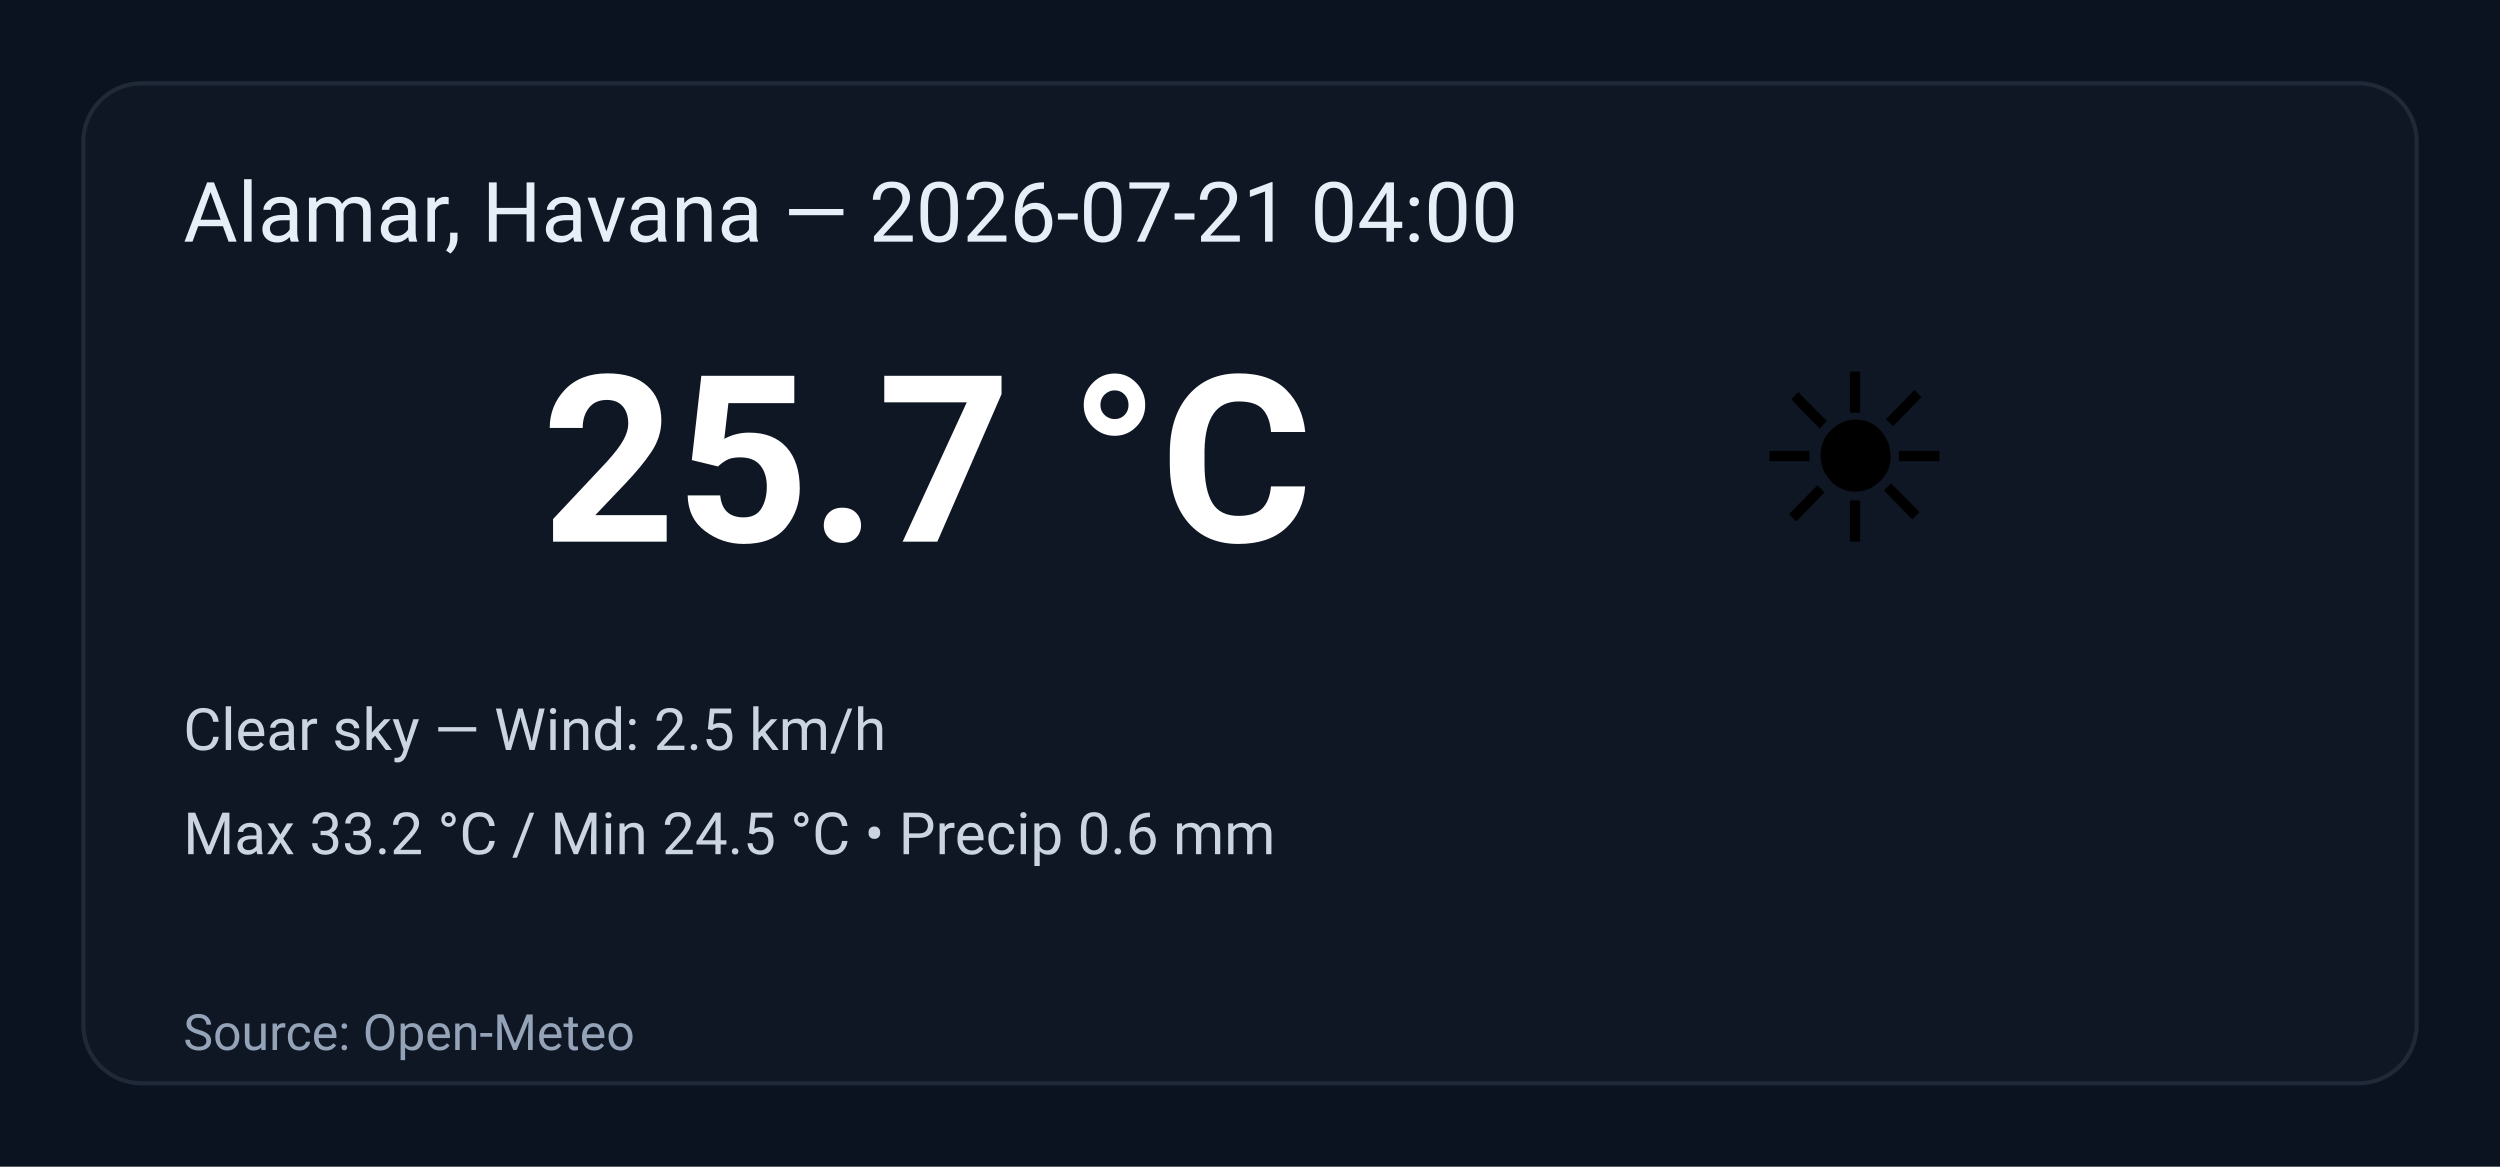
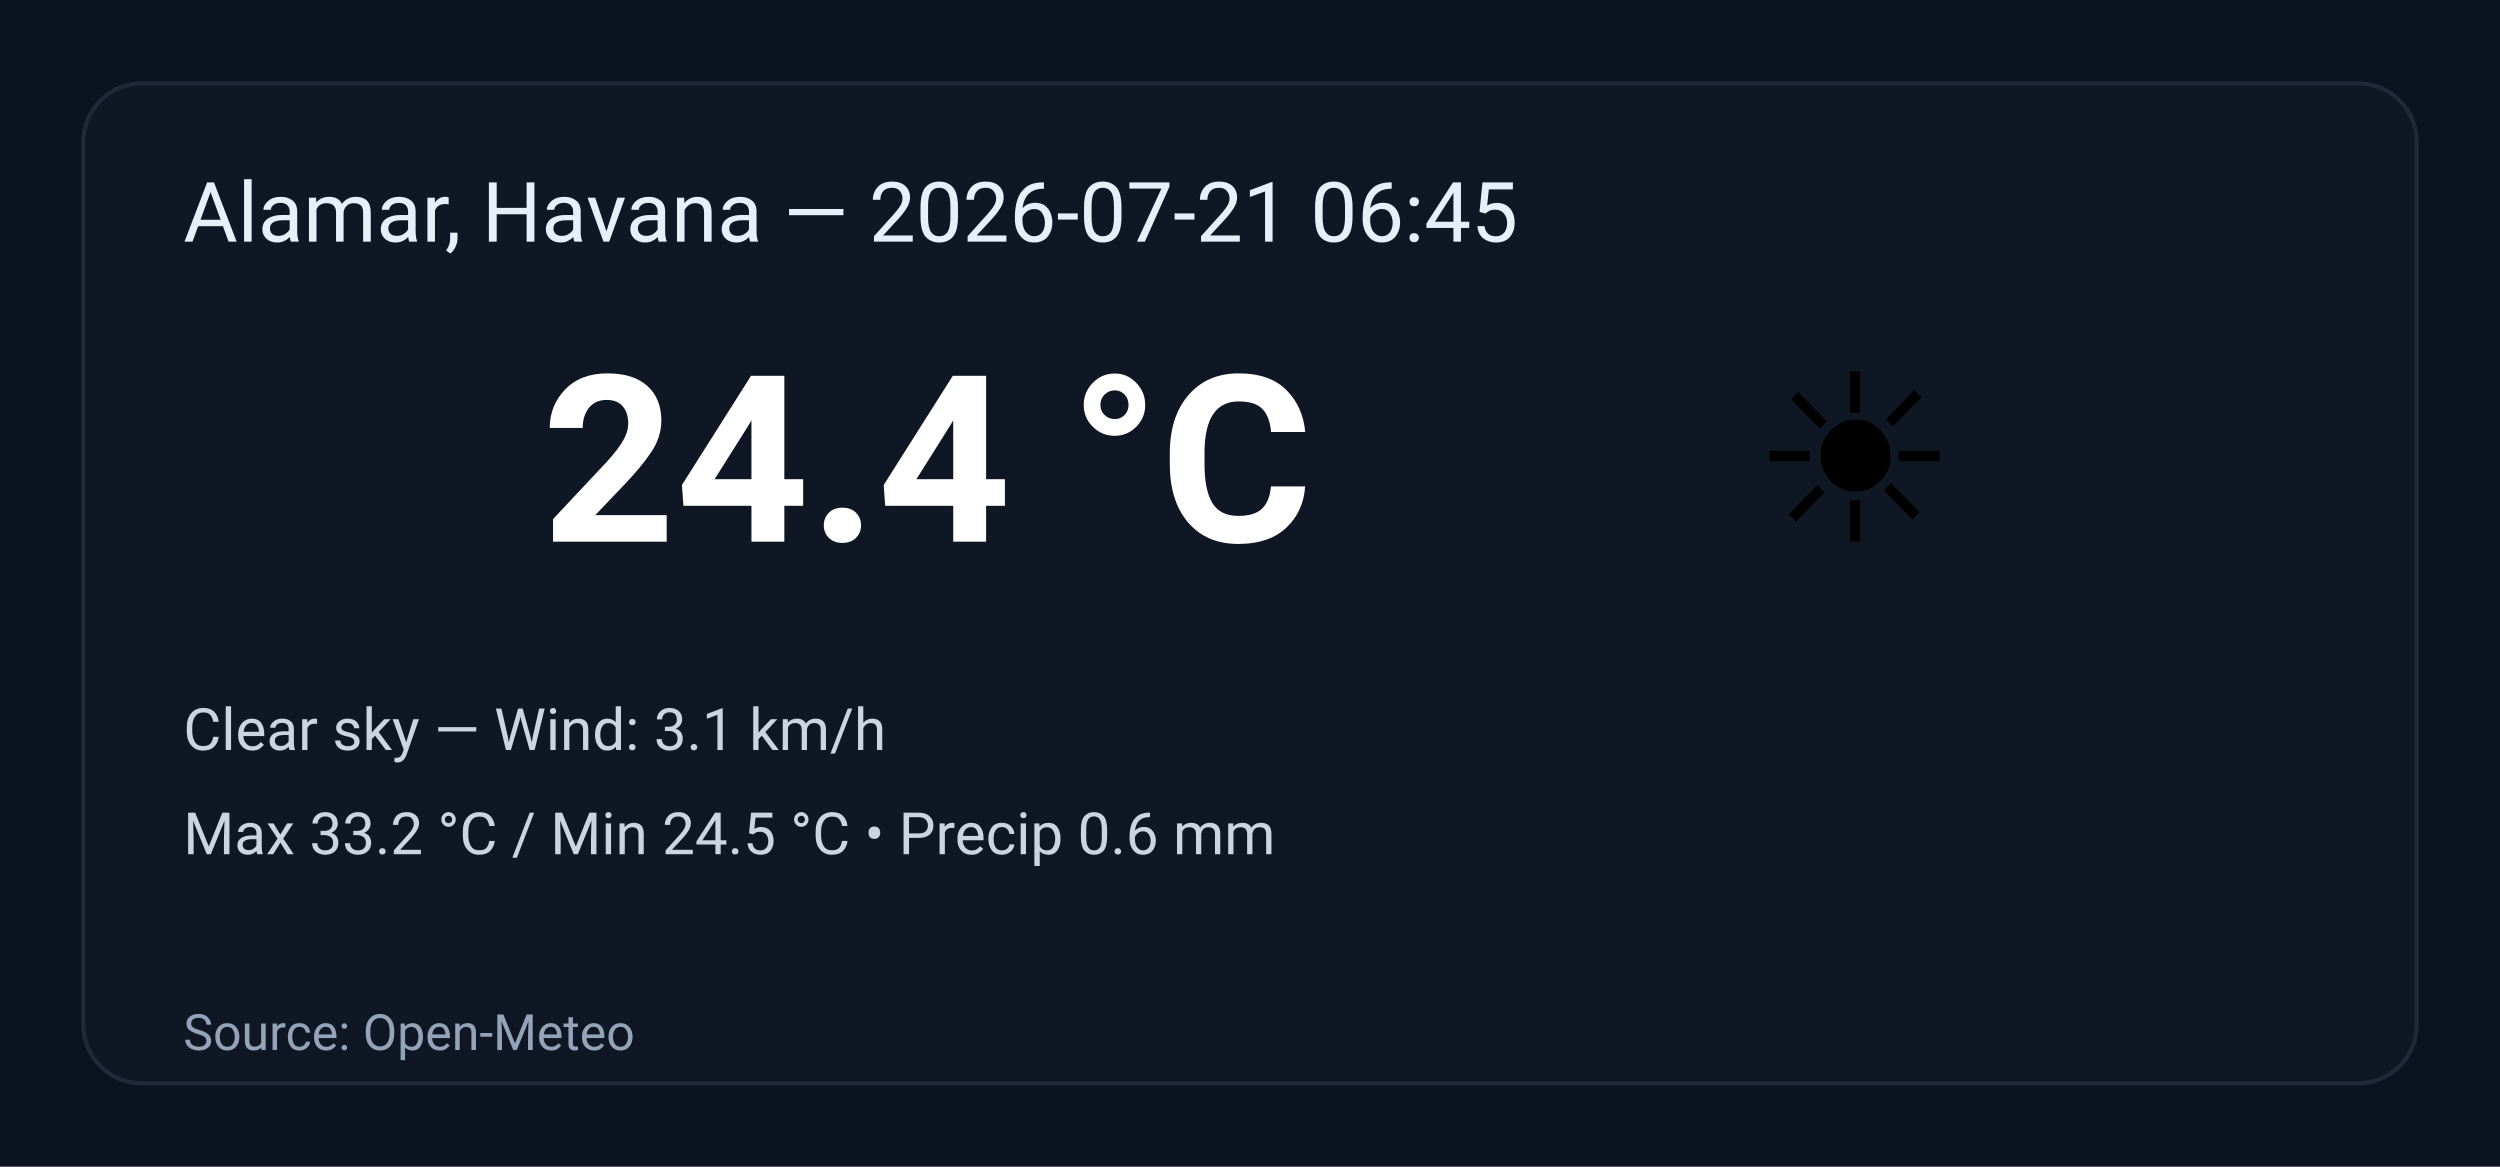
<svg xmlns="http://www.w3.org/2000/svg" width="600" height="280" viewBox="0 0 600 280" role="img" aria-label="Weather summary">
  <style>
    .bg { fill: #0b1220; }
    .card { fill: #0f1724; stroke: #1f2937; stroke-width:1; rx:14; }
    .title { font: 20px 'Segoe UI', Roboto, Arial; fill: #e6eef8; }
    .temp { font: 56px 'Segoe UI', Roboto, Arial; fill: #ffffff; font-weight:700; }
    .emoji { font-size:56px; }
    .meta { font: 14px 'Segoe UI', Roboto, Arial; fill: #cbd5e1; }
    .foot { font: 12px 'Segoe UI', Roboto, Arial; fill: #94a3b8; }
  </style>
  <rect class="bg" width="100%" height="100%" rx="0" />
  <g transform="translate(20,20)">
    <rect class="card" x="0" y="0" width="560" height="240" rx="12" />
-     <text class="title" x="24" y="38">Alamar, Havana — 2026-07-21 04:00</text>
+     <text class="title" x="24" y="38">Alamar, Havana — 2026-07-21 06:45</text>
    <text class="emoji" x="400" y="110">☀️</text>
-     <text class="temp" x="110" y="110">25.7 °C</text>
-     <text class="meta" x="24" y="160">Clear sky — Wind: 2.5 km/h</text>
+     <text class="temp" x="110" y="110">24.4 °C</text>
+     <text class="meta" x="24" y="160">Clear sky — Wind: 3.1 km/h</text>
    <text class="meta" x="24" y="185">Max 33.2 °C / Min 24.5 °C  •  Precip 0.6 mm</text>
    <text class="foot" x="24" y="232">Source: Open-Meteo</text>
  </g>
</svg>
